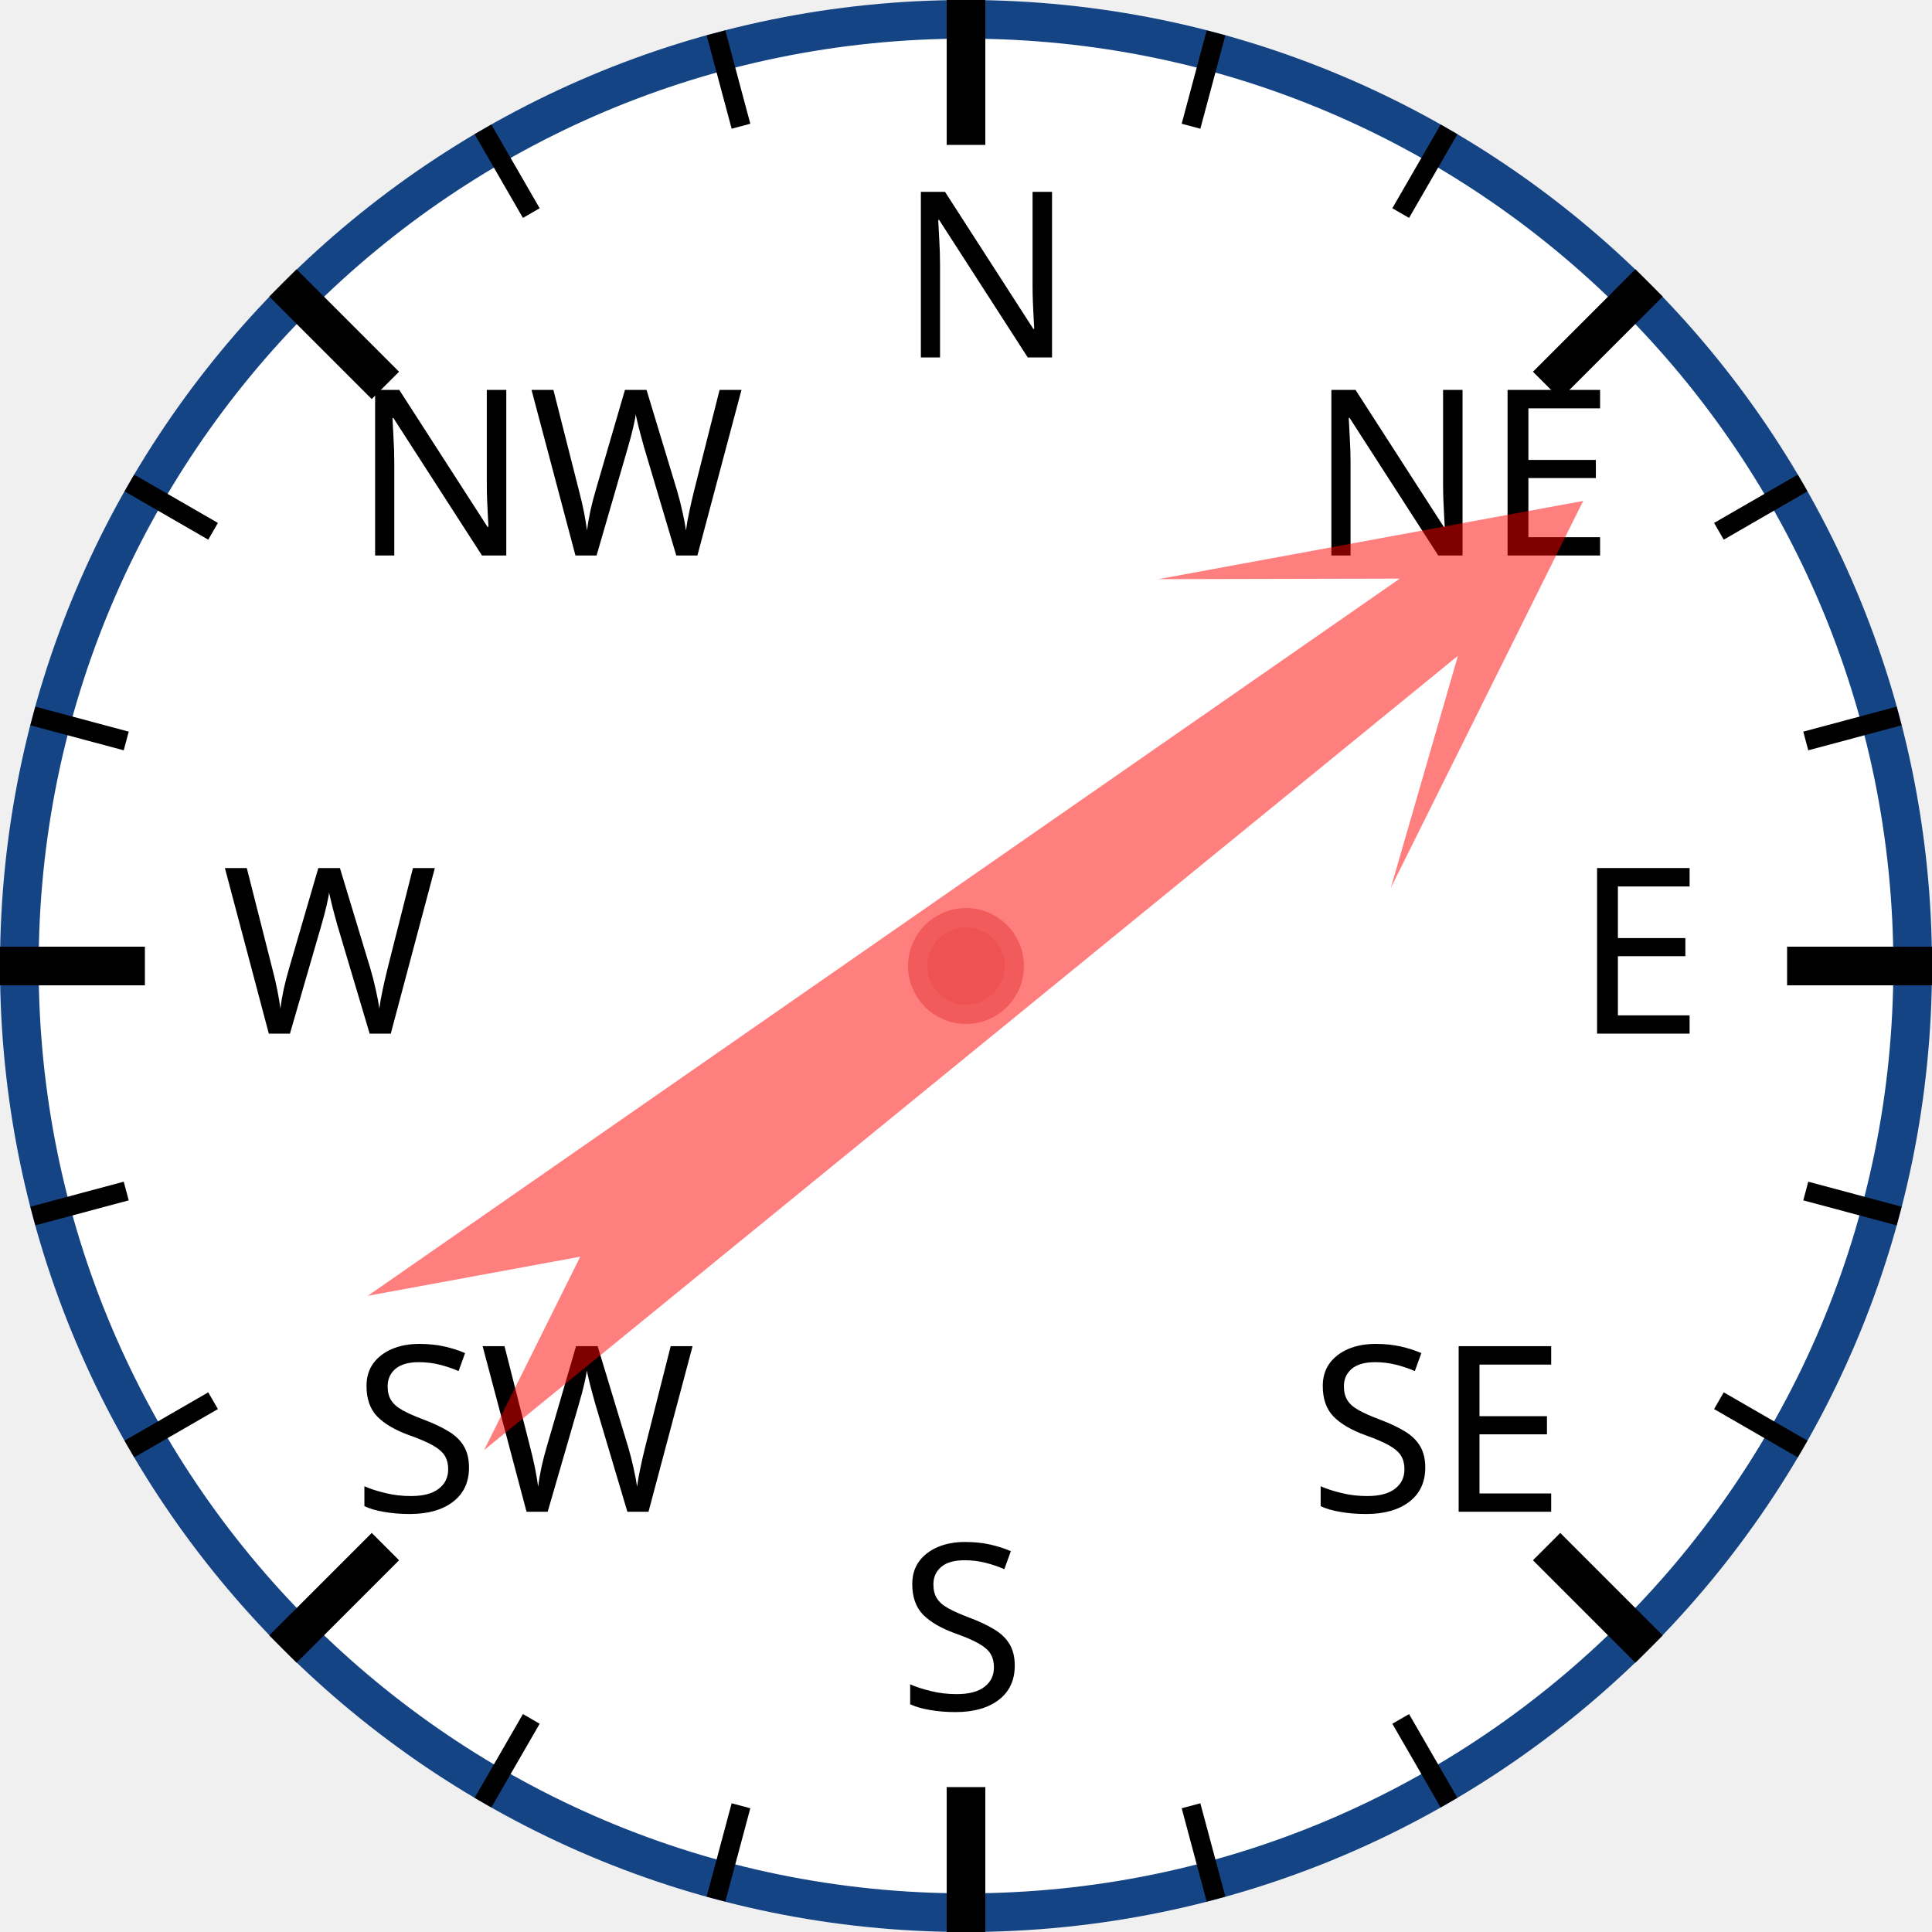
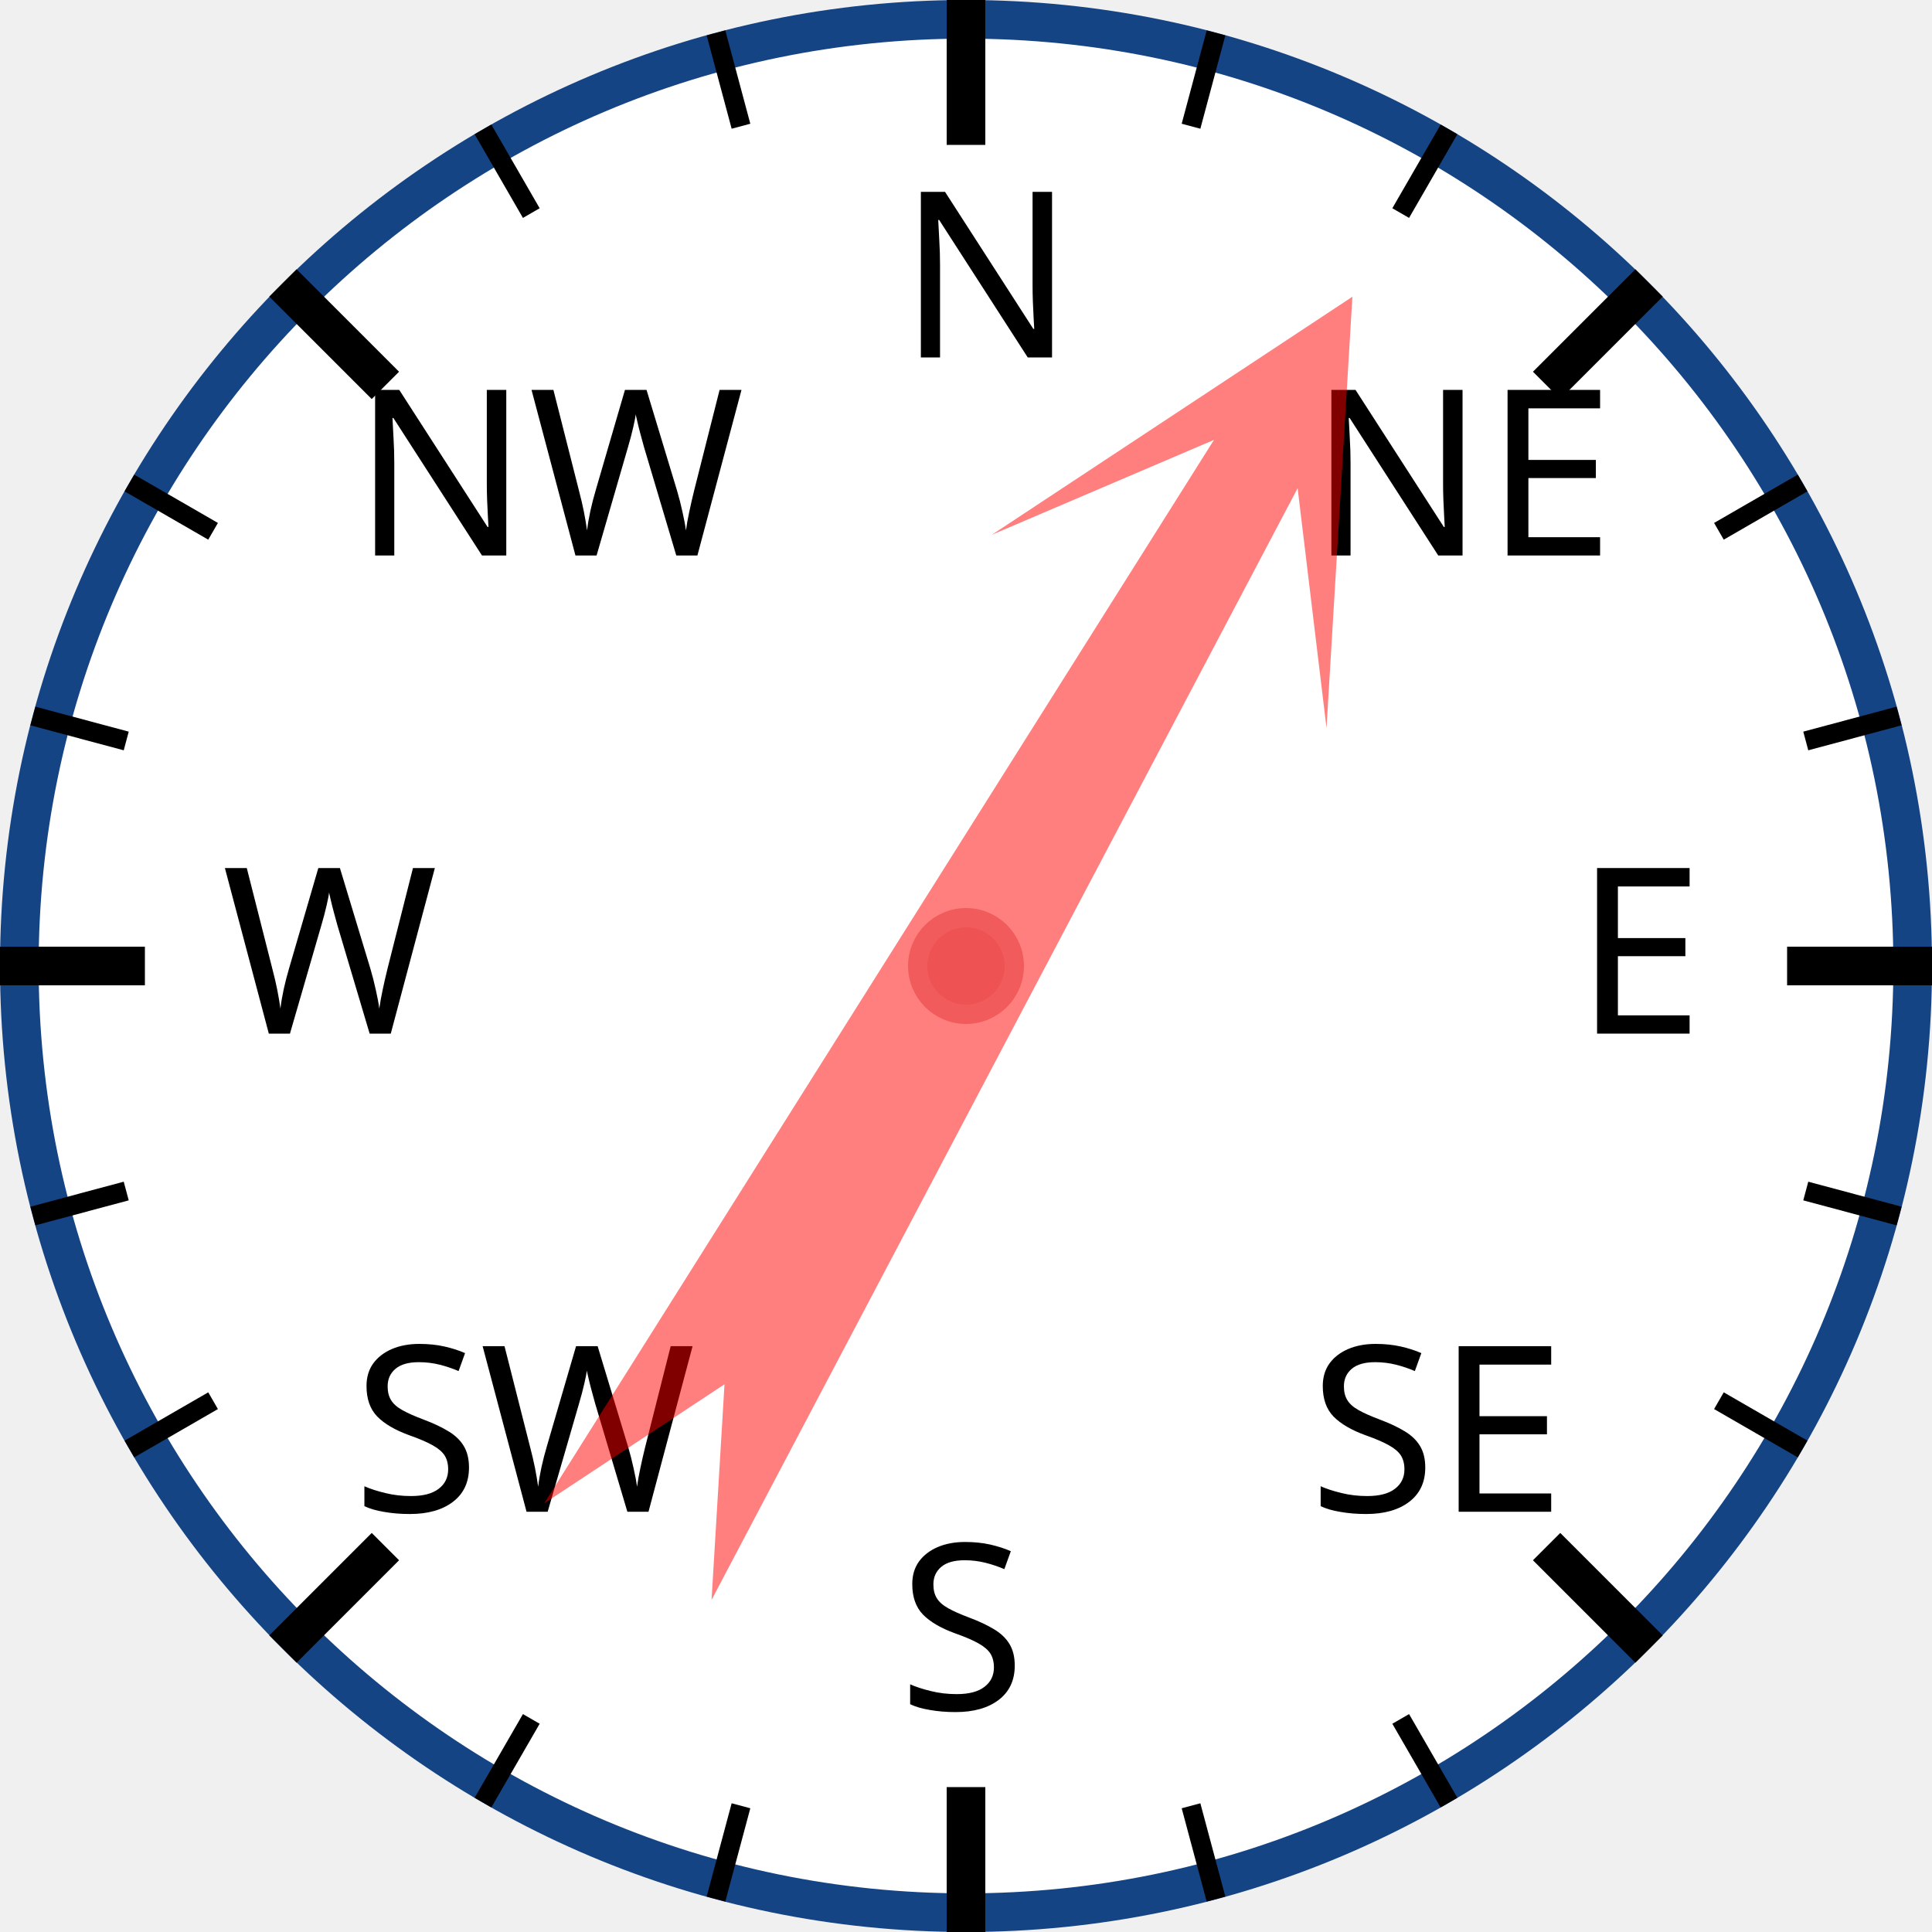
<svg xmlns="http://www.w3.org/2000/svg" width="120px" height="120px" viewBox="0 0 200 200">
  <circle cx="100" cy="100" r="98" style="fill: white; stroke: #154485; stroke-width: 4;" />
  <text x="93.0" y="37.0" style="font-family: sans-serif; font-size: 18pt;">N</text>
  <line x1="100.0" y1="0.0" x2="100.0" y2="15.0" style="stroke: black; stroke-width: 4;" />
  <line x1="74.118" y1="3.407" x2="76.706" y2="13.067" style="stroke: black; stroke-width: 2;" />
  <line x1="50" y1="13.397" x2="55" y2="22.058" style="stroke: black; stroke-width: 2;" />
  <text x="36.503" y="57.503" style="font-family: sans-serif; font-size: 18pt;">NW</text>
  <line x1="29.289" y1="29.289" x2="39.896" y2="39.896" style="stroke: black; stroke-width: 4;" />
  <line x1="13.397" y1="50" x2="22.058" y2="55" style="stroke: black; stroke-width: 2;" />
  <line x1="3.407" y1="74.118" x2="13.067" y2="76.706" style="stroke: black; stroke-width: 2;" />
  <text x="23.0" y="107.0" style="font-family: sans-serif; font-size: 18pt;">W</text>
  <line x1="0.0" y1="100.0" x2="15.0" y2="100.0" style="stroke: black; stroke-width: 4;" />
  <line x1="3.407" y1="125.882" x2="13.067" y2="123.294" style="stroke: black; stroke-width: 2;" />
  <line x1="13.397" y1="150" x2="22.058" y2="145" style="stroke: black; stroke-width: 2;" />
  <text x="36.503" y="156.497" style="font-family: sans-serif; font-size: 18pt;">SW</text>
  <line x1="29.289" y1="170.711" x2="39.896" y2="160.104" style="stroke: black; stroke-width: 4;" />
  <line x1="50" y1="186.603" x2="55" y2="177.942" style="stroke: black; stroke-width: 2;" />
  <line x1="74.118" y1="196.593" x2="76.706" y2="186.933" style="stroke: black; stroke-width: 2;" />
  <text x="93" y="177.0" style="font-family: sans-serif; font-size: 18pt;">S</text>
  <line x1="100" y1="200.0" x2="100" y2="185.0" style="stroke: black; stroke-width: 4;" />
  <line x1="125.882" y1="196.593" x2="123.294" y2="186.933" style="stroke: black; stroke-width: 2;" />
  <line x1="150.0" y1="186.603" x2="145.0" y2="177.942" style="stroke: black; stroke-width: 2;" />
  <text x="135.497" y="156.497" style="font-family: sans-serif; font-size: 18pt;">SE</text>
  <line x1="170.711" y1="170.711" x2="160.104" y2="160.104" style="stroke: black; stroke-width: 4;" />
  <line x1="186.603" y1="150" x2="177.942" y2="145" style="stroke: black; stroke-width: 2;" />
  <line x1="196.593" y1="125.882" x2="186.933" y2="123.294" style="stroke: black; stroke-width: 2;" />
  <text x="163.0" y="107" style="font-family: sans-serif; font-size: 18pt;">E</text>
  <line x1="200.0" y1="100" x2="185.0" y2="100" style="stroke: black; stroke-width: 4;" />
  <line x1="196.593" y1="74.118" x2="186.933" y2="76.706" style="stroke: black; stroke-width: 2;" />
  <line x1="186.603" y1="50" x2="177.942" y2="55" style="stroke: black; stroke-width: 2;" />
  <text x="135.497" y="57.503" style="font-family: sans-serif; font-size: 18pt;">NE</text>
  <line x1="170.711" y1="29.289" x2="160.104" y2="39.896" style="stroke: black; stroke-width: 4;" />
  <line x1="150" y1="13.397" x2="145" y2="22.058" style="stroke: black; stroke-width: 2;" />
  <line x1="125.882" y1="3.407" x2="123.294" y2="13.067" style="stroke: black; stroke-width: 2;" />
-   <polygon points="100 20 120 60 105 40 110 170 100 150 90 170 95 40 80 60" style="fill: red; fill-opacity: 0.5;" transform="rotate(53,100,100)" />
+   <polygon points="100 20 120 60 105 40 110 170 100 150 90 170 95 40 80 60" style="fill: red; fill-opacity: 0.5;" transform="rotate(30,100,100)" />
  <circle cx="100" cy="100" r="5" style="fill: #EE5252; stroke: #F25B5B; stroke-width: 2;" />
</svg>
